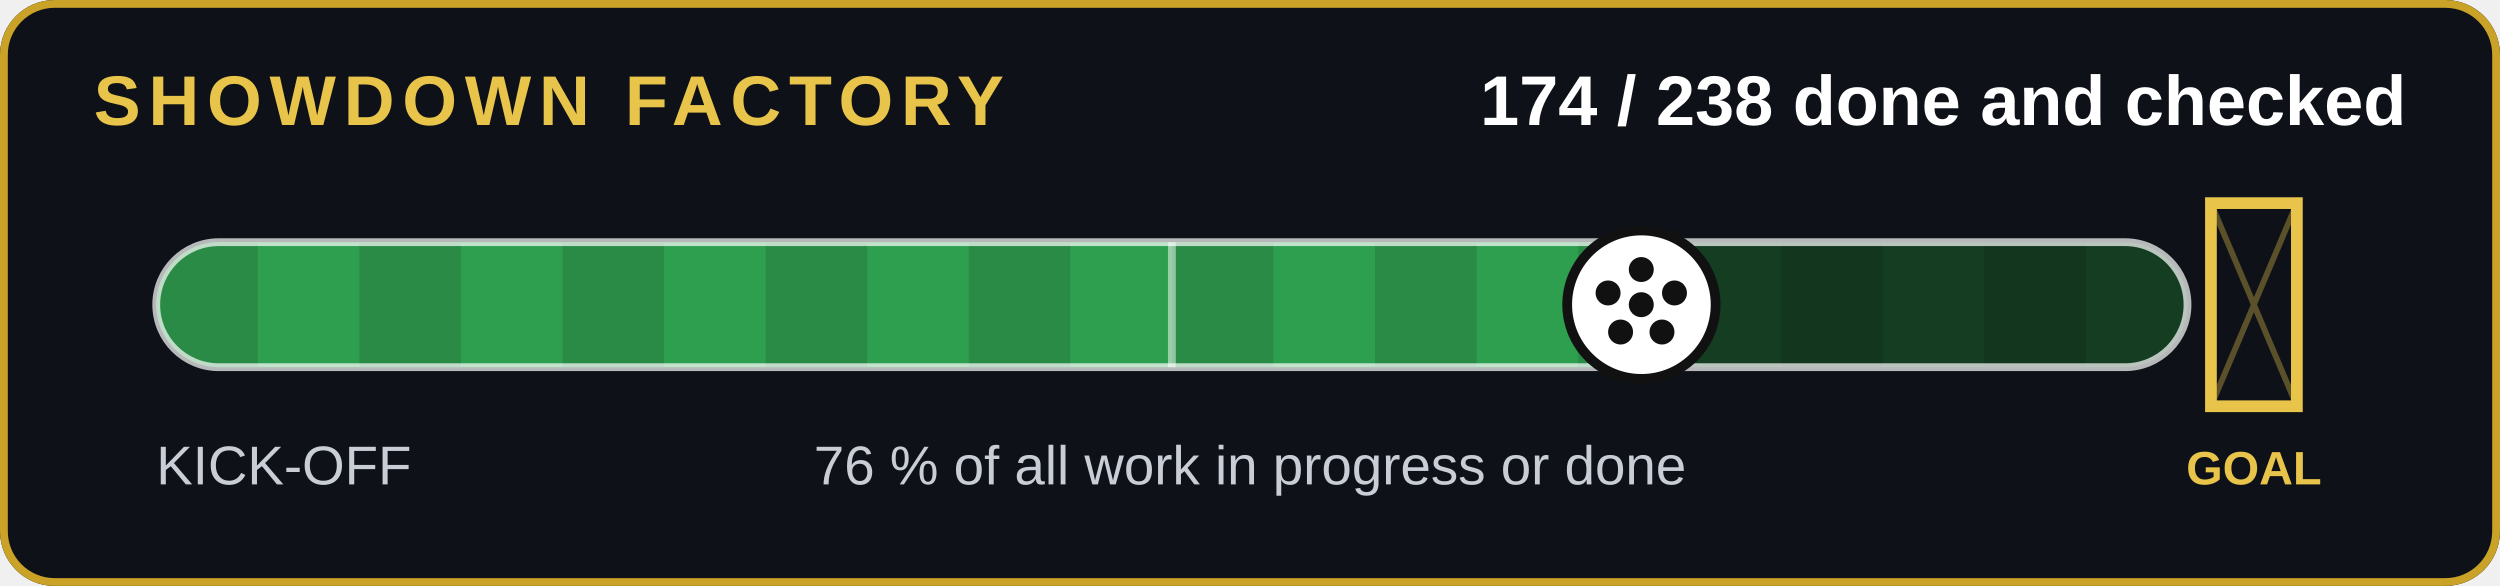
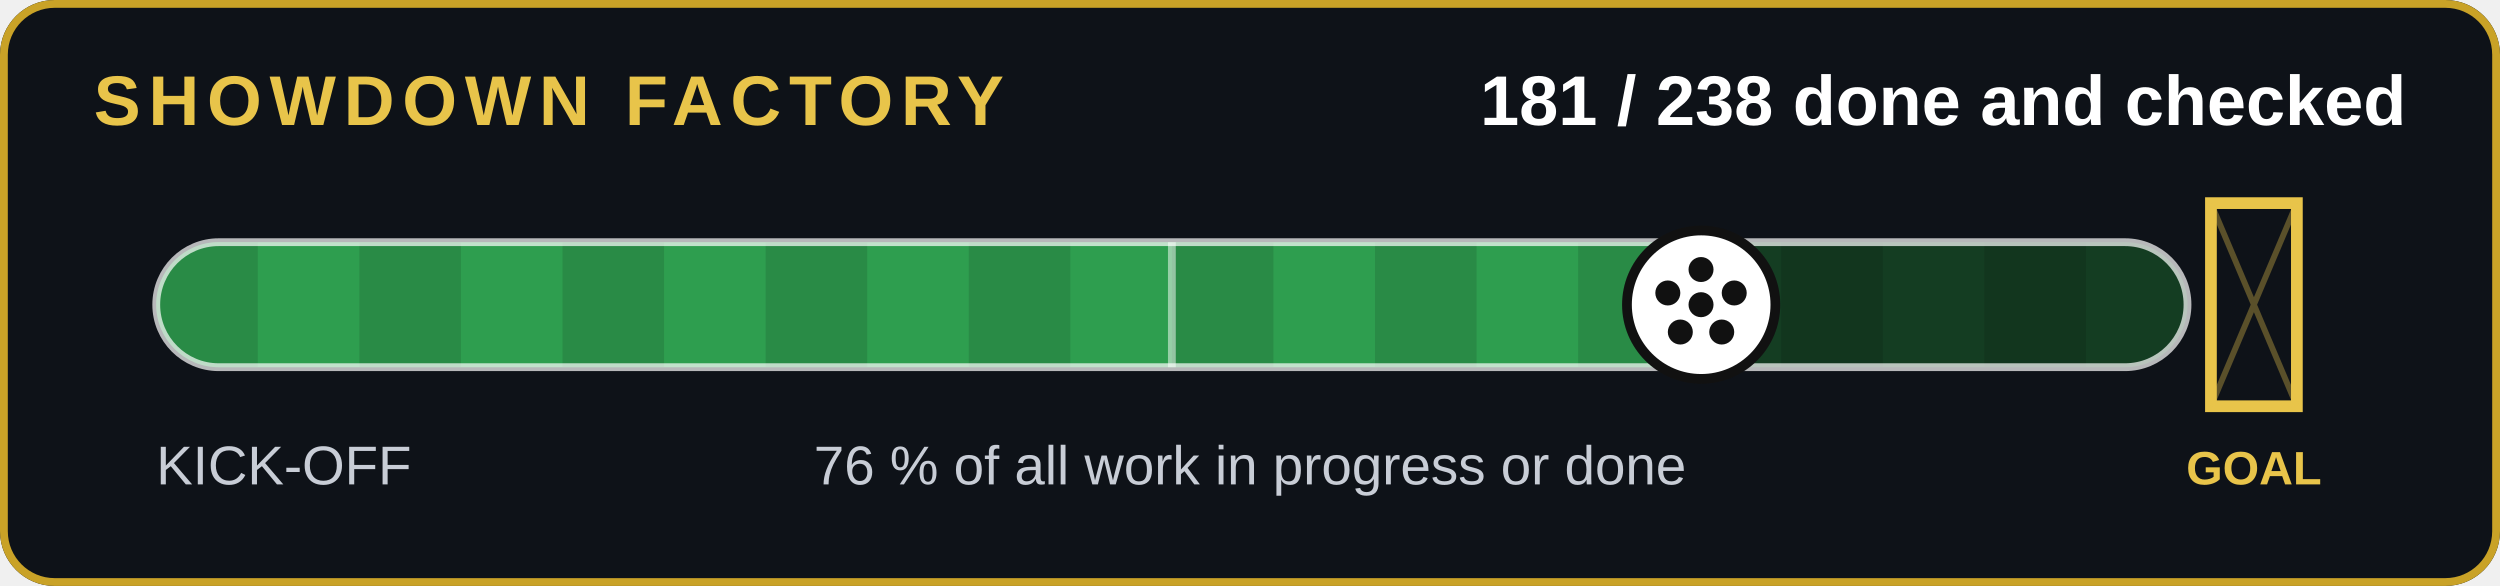
- <svg xmlns="http://www.w3.org/2000/svg" width="640" height="150" viewBox="0 0 640 150" role="img" aria-label="174 of 238 jobs done and checked">
+ <svg xmlns="http://www.w3.org/2000/svg" width="640" height="150" viewBox="0 0 640 150" role="img" aria-label="181 of 238 jobs done and checked">
  <rect width="640" height="150" rx="14" fill="#0e1218" />
  <rect x="1" y="1" width="638" height="148" rx="13" fill="none" stroke="#c9a227" stroke-width="2" />
  <text x="24" y="32" font-family="Arial,Helvetica,sans-serif" font-size="18" font-weight="700" fill="#e8c44a" letter-spacing="2">SHOWDOWN FACTORY</text>
-   <text x="616" y="32" text-anchor="end" font-family="Arial,Helvetica,sans-serif" font-size="18" font-weight="700" fill="#fff">174 / 238 done and checked</text>
+   <text x="616" y="32" text-anchor="end" font-family="Arial,Helvetica,sans-serif" font-size="18" font-weight="700" fill="#fff">181 / 238 done and checked</text>
  <clipPath id="c">
    <rect x="40" y="62" width="520" height="32" rx="16" />
  </clipPath>
  <rect x="40" y="62" width="520" height="32" rx="16" fill="#143d22" />
  <g clip-path="url(#c)">
-     <rect x="40" y="62" width="380.2" height="32" fill="#2e9e4f" />
+     <rect x="40" y="62" width="395.5" height="32" fill="#2e9e4f" />
    <rect x="40" y="62" width="26" height="32" fill="#000" opacity=".12" />
    <rect x="92" y="62" width="26" height="32" fill="#000" opacity=".12" />
    <rect x="144" y="62" width="26" height="32" fill="#000" opacity=".12" />
    <rect x="196" y="62" width="26" height="32" fill="#000" opacity=".12" />
    <rect x="248" y="62" width="26" height="32" fill="#000" opacity=".12" />
    <rect x="300" y="62" width="26" height="32" fill="#000" opacity=".12" />
    <rect x="352" y="62" width="26" height="32" fill="#000" opacity=".12" />
    <rect x="404" y="62" width="26" height="32" fill="#000" opacity=".12" />
    <rect x="456" y="62" width="26" height="32" fill="#000" opacity=".12" />
    <rect x="508" y="62" width="26" height="32" fill="#000" opacity=".12" />
  </g>
  <rect x="40" y="62" width="520" height="32" rx="16" fill="none" stroke="#fff" stroke-opacity=".7" stroke-width="2" />
  <line x1="300" y1="62" x2="300" y2="94" stroke="#fff" stroke-opacity=".5" stroke-width="2" />
  <g stroke="#e8c44a" stroke-width="3" fill="none">
    <path d="M566 52v52h22v-52z" />
  </g>
  <path d="M566 52l22 52M588 52l-22 52" stroke="#e8c44a" stroke-opacity=".35" stroke-width="1.5" />
  <text x="577" y="124" text-anchor="middle" font-family="Arial,Helvetica,sans-serif" font-size="12" font-weight="700" fill="#e8c44a">GOAL</text>
-   <circle cx="420.2" cy="78" r="19" fill="#fff" stroke="#111" stroke-width="2.5" />
+   <circle cx="435.5" cy="78" r="19" fill="#fff" stroke="#111" stroke-width="2.5" />
  <g transform="translate(0,0)">
-     <circle cx="420.168" cy="78" r="3.2" fill="#111" />
-     <circle cx="420.168" cy="69" r="3.2" fill="#111" />
-     <circle cx="428.668" cy="75" r="3.2" fill="#111" />
-     <circle cx="425.468" cy="85" r="3.2" fill="#111" />
-     <circle cx="414.868" cy="85" r="3.2" fill="#111" />
-     <circle cx="411.668" cy="75" r="3.2" fill="#111" />
+     <circle cx="435.462" cy="78" r="3.2" fill="#111" />
+     <circle cx="435.462" cy="69" r="3.2" fill="#111" />
+     <circle cx="443.962" cy="75" r="3.2" fill="#111" />
+     <circle cx="440.762" cy="85" r="3.2" fill="#111" />
+     <circle cx="430.162" cy="85" r="3.2" fill="#111" />
+     <circle cx="426.962" cy="75" r="3.2" fill="#111" />
  </g>
  <text x="40" y="124" font-family="Arial,Helvetica,sans-serif" font-size="14" fill="#c8cdd6">KICK-OFF</text>
  <text x="320" y="124" text-anchor="middle" font-family="Arial,Helvetica,sans-serif" font-size="14" fill="#c8cdd6">76 % of all work in progress or done</text>
</svg>
